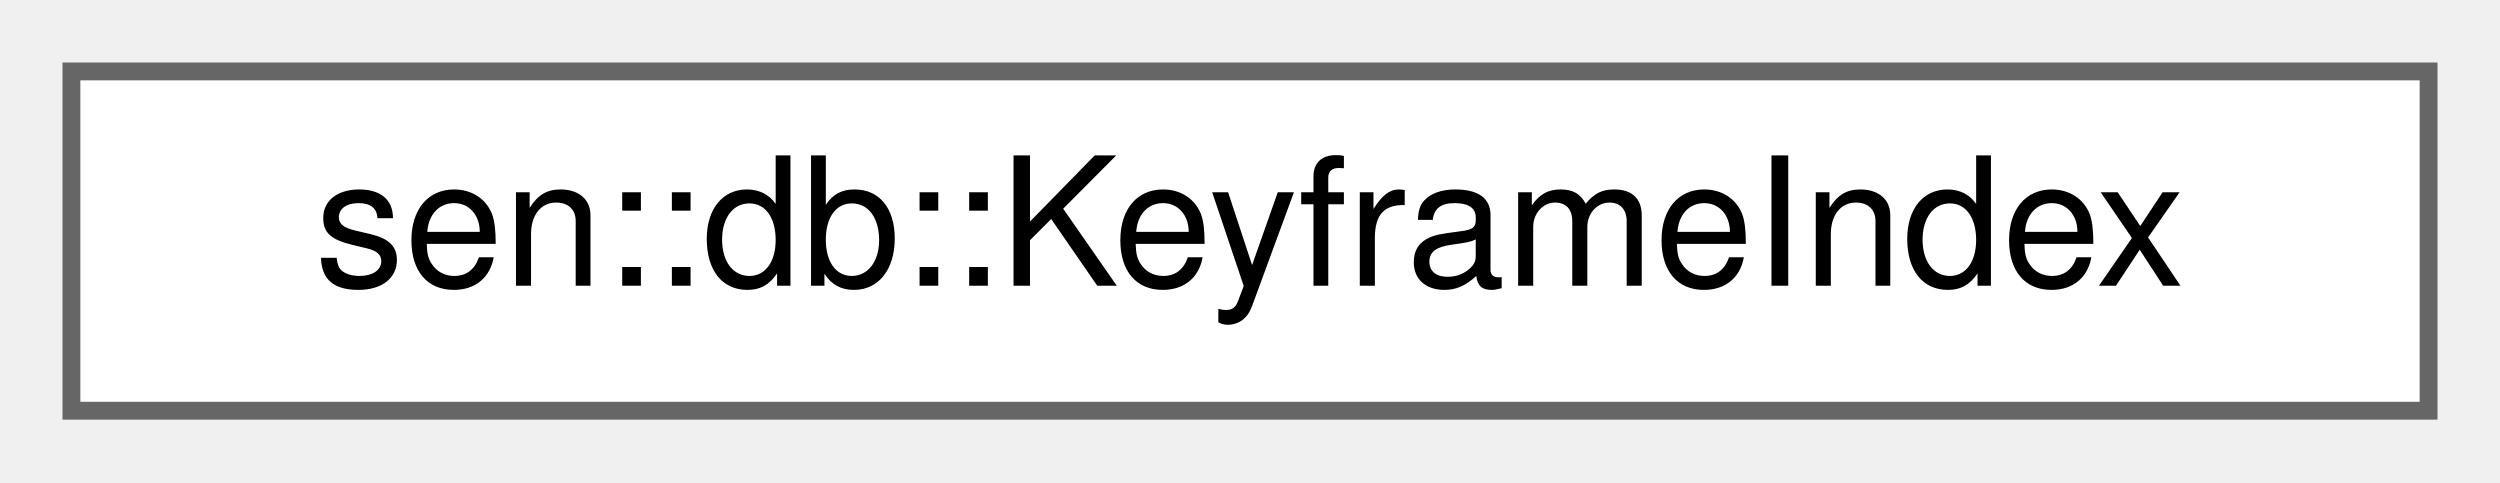
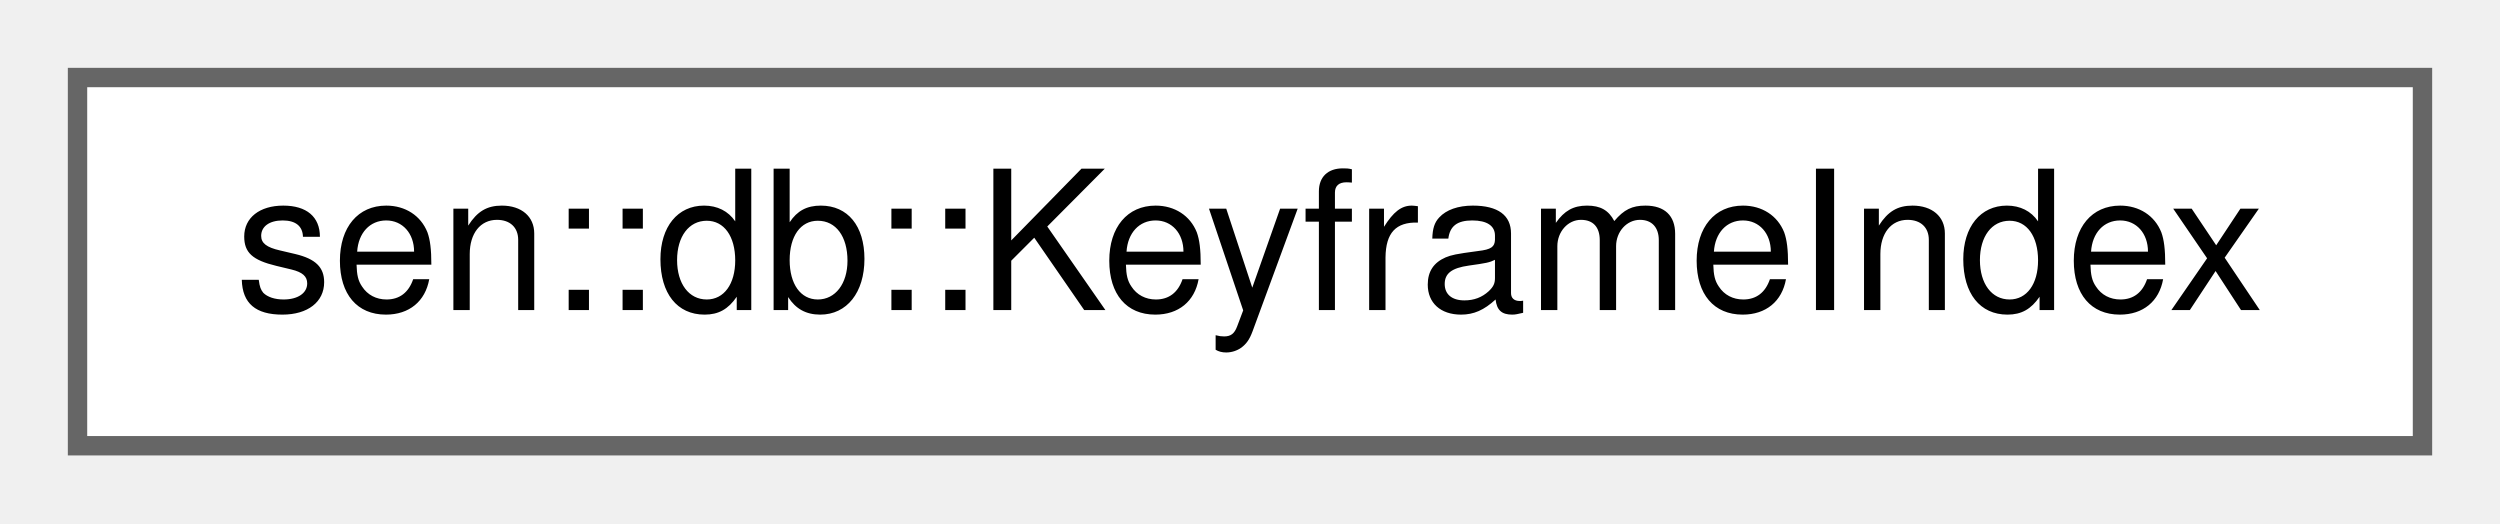
- <svg xmlns="http://www.w3.org/2000/svg" xmlns:xlink="http://www.w3.org/1999/xlink" width="140pt" height="27pt" viewBox="0.00 0.00 140.00 27.00">
+ <svg xmlns="http://www.w3.org/2000/svg" xmlns:xlink="http://www.w3.org/1999/xlink" width="129pt" height="27pt" viewBox="0.00 0.00 129.00 27.00">
  <g id="graph0" class="graph" transform="scale(1 1) rotate(0) translate(4 23)">
    <g id="Node000000" class="node">
      <g id="a_Node000000">
        <a xlink:href="group__db.html#structsen_1_1db_1_1_keyframe_index" target="_top" xlink:title="The location of a keyframe in an archive.">
-           <polygon fill="white" stroke="#666666" points="132,-19 0,-19 0,0 132,0 132,-19" />
-           <text text-anchor="middle" x="66" y="-7" font-family="Helvetica,sans-Serif" font-size="10.00">sen::db::KeyframeIndex</text>
+           <polygon fill="white" stroke="#666666" points="121,-19 0,-19 0,0 121,0 121,-19" />
+           <text text-anchor="middle" x="60.5" y="-7" font-family="Helvetica,sans-Serif" font-size="10.00">sen::db::KeyframeIndex</text>
        </a>
      </g>
    </g>
  </g>
</svg>
